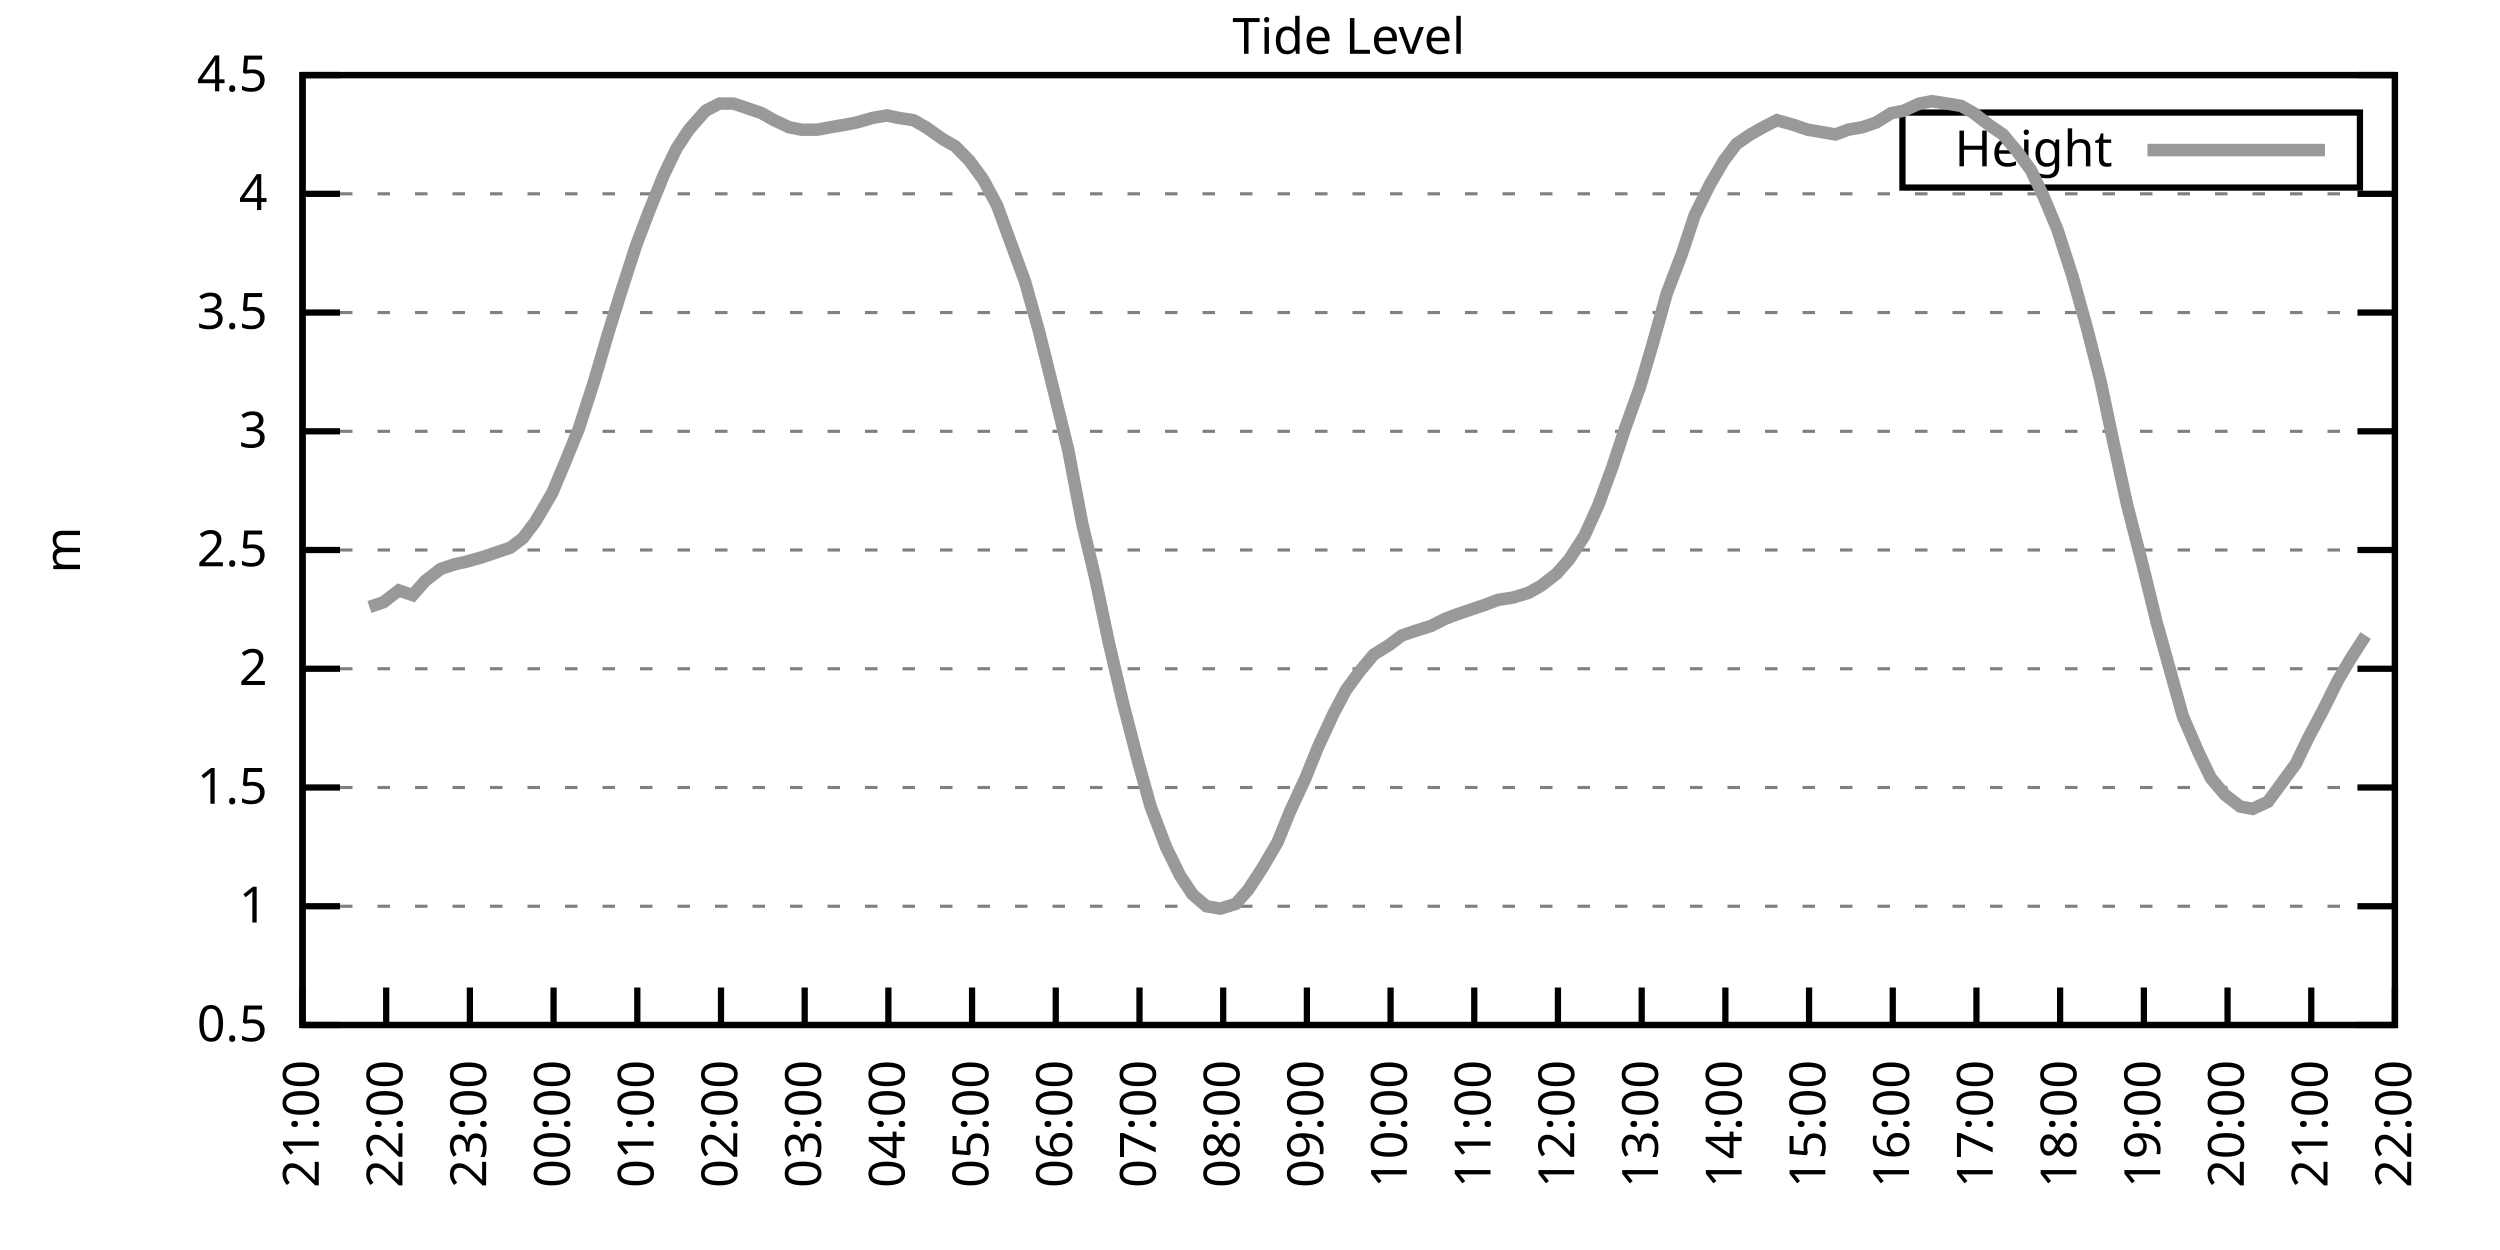
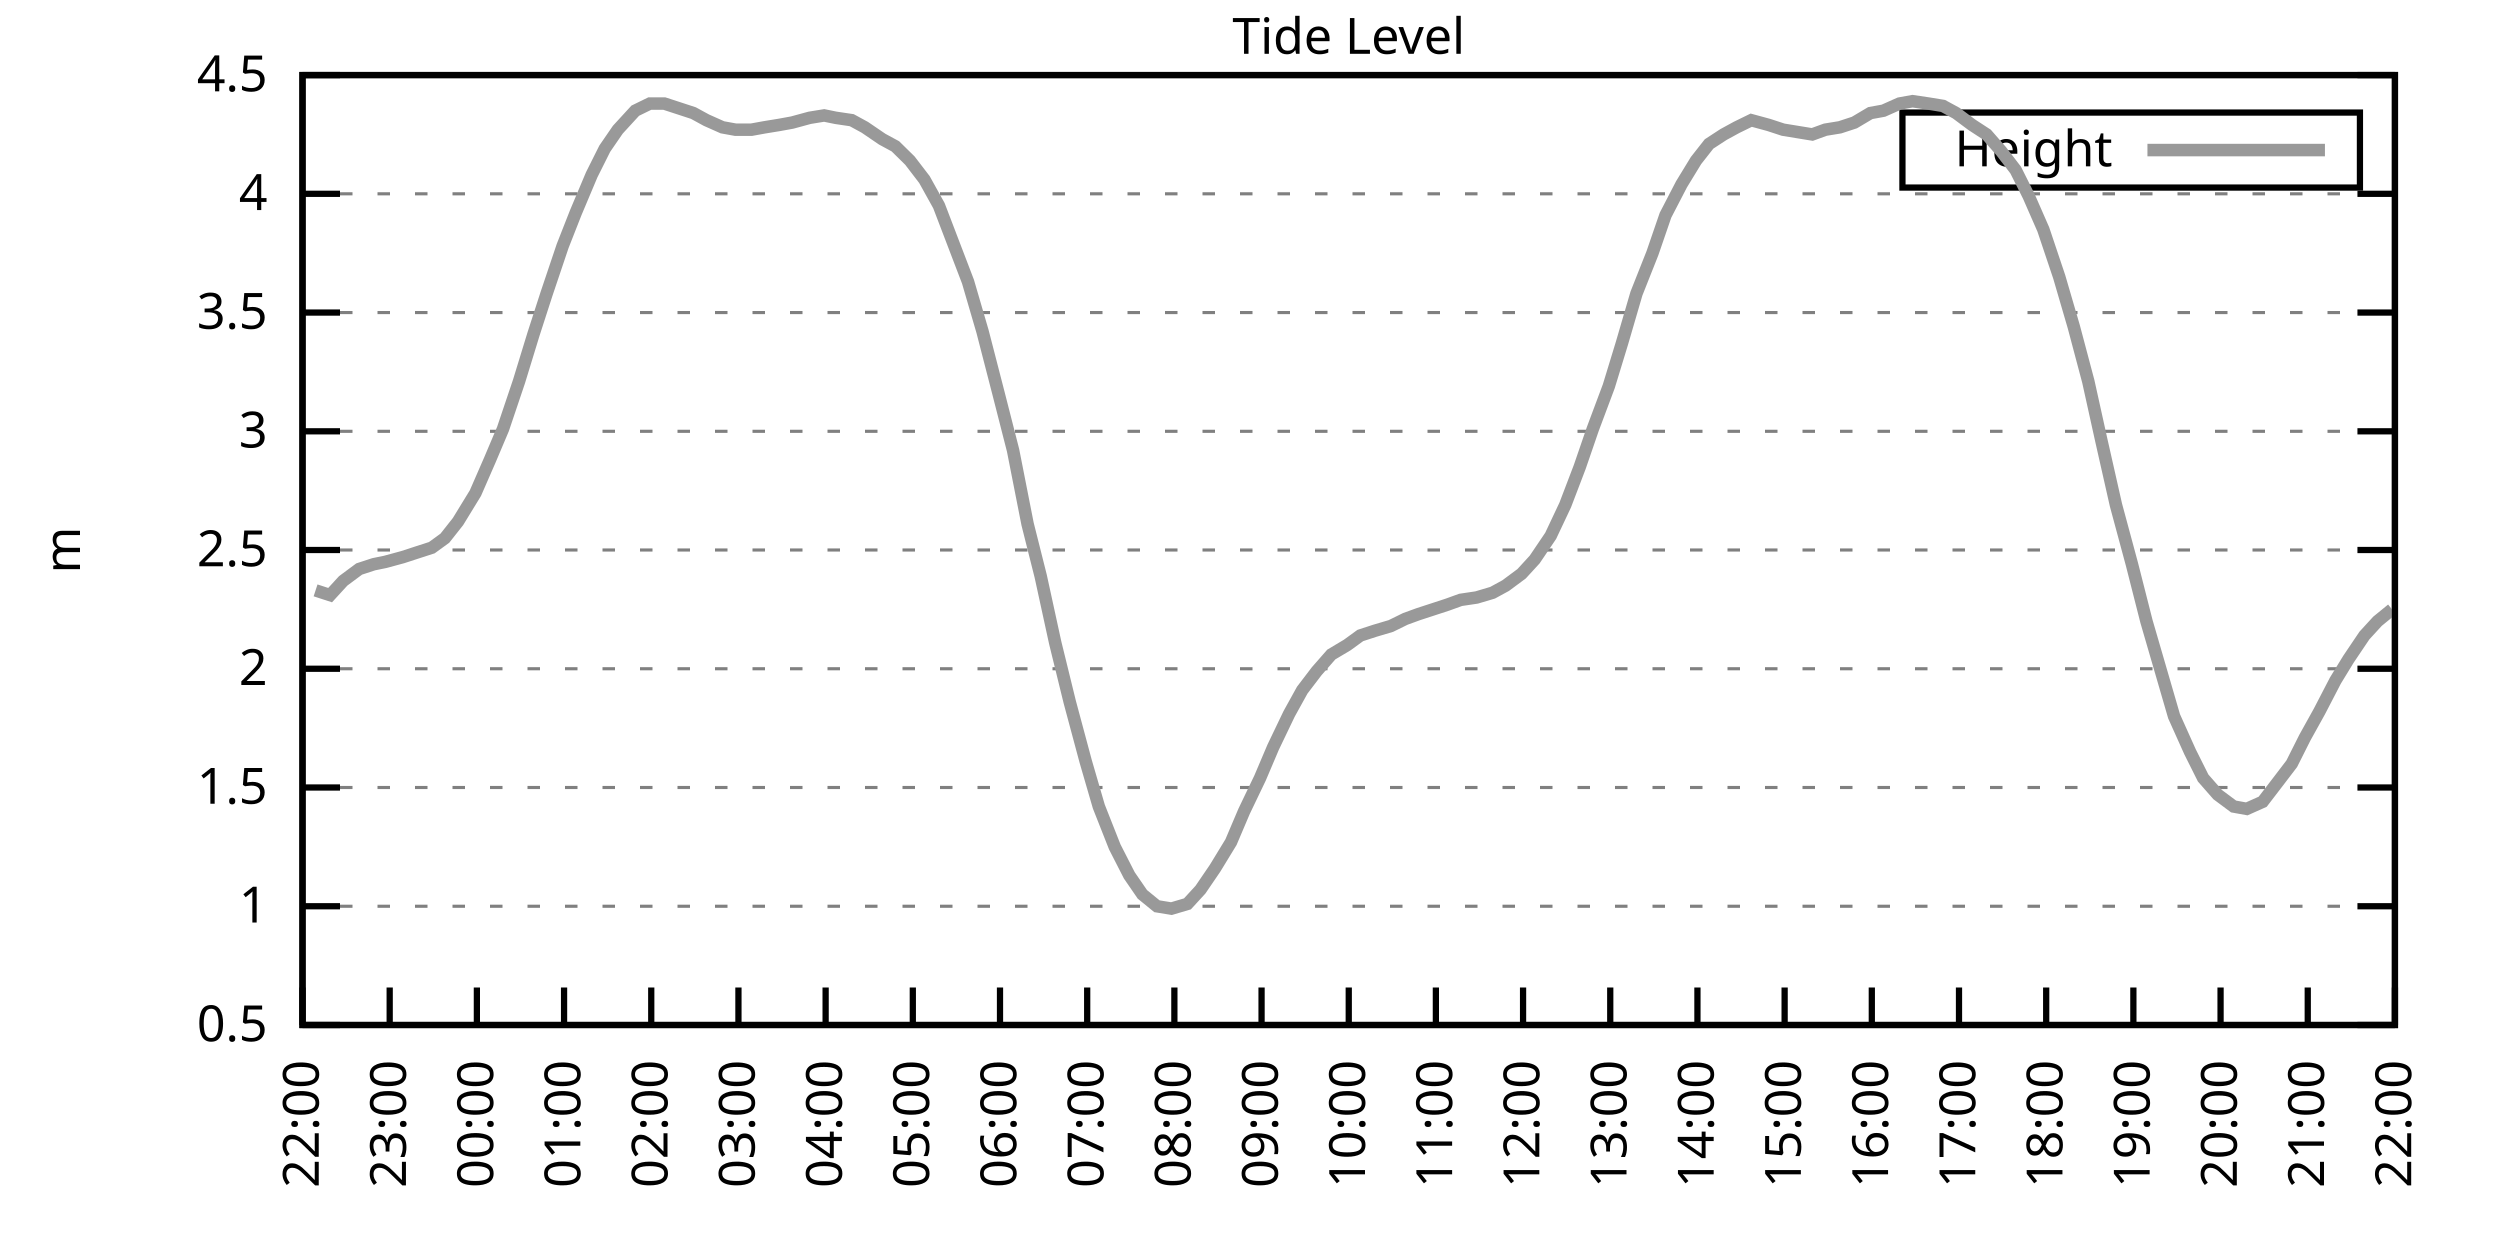
<svg xmlns="http://www.w3.org/2000/svg" xmlns:xlink="http://www.w3.org/1999/xlink" width="400" height="200" viewBox="0 0 400 200">
  <g id="gnuplot_canvas">
    <rect x="0" y="0" width="400" height="200" fill="none" />
    <defs>
      <circle id="gpDot" r="0.5" stroke-width="0.5" stroke="currentColor" />
      <path id="gpPt0" stroke-width="0.333" stroke="currentColor" d="M-1,0 h2 M0,-1 v2" />
      <path id="gpPt1" stroke-width="0.333" stroke="currentColor" d="M-1,-1 L1,1 M1,-1 L-1,1" />
      <path id="gpPt2" stroke-width="0.333" stroke="currentColor" d="M-1,0 L1,0 M0,-1 L0,1 M-1,-1 L1,1 M-1,1 L1,-1" />
      <rect id="gpPt3" stroke-width="0.333" stroke="currentColor" x="-1" y="-1" width="2" height="2" />
      <rect id="gpPt4" stroke-width="0.333" stroke="currentColor" fill="currentColor" x="-1" y="-1" width="2" height="2" />
      <circle id="gpPt5" stroke-width="0.333" stroke="currentColor" cx="0" cy="0" r="1" />
      <use xlink:href="#gpPt5" id="gpPt6" fill="currentColor" stroke="none" />
      <path id="gpPt7" stroke-width="0.333" stroke="currentColor" d="M0,-1.33 L-1.33,0.67 L1.33,0.67 z" />
      <use xlink:href="#gpPt7" id="gpPt8" fill="currentColor" stroke="none" />
      <use xlink:href="#gpPt7" id="gpPt9" stroke="currentColor" transform="rotate(180)" />
      <use xlink:href="#gpPt9" id="gpPt10" fill="currentColor" stroke="none" />
      <use xlink:href="#gpPt3" id="gpPt11" stroke="currentColor" transform="rotate(45)" />
      <use xlink:href="#gpPt11" id="gpPt12" fill="currentColor" stroke="none" />
      <path id="gpPt13" stroke-width="0.333" stroke="currentColor" d="M0,1.330 L1.265,0.411 L0.782,-1.067 L-0.782,-1.076 L-1.265,0.411 z" />
      <use xlink:href="#gpPt13" id="gpPt14" fill="currentColor" stroke="none" />
      <filter id="textbox" filterUnits="objectBoundingBox" x="0" y="0" height="1" width="1">
        <feFlood flood-color="white" flood-opacity="1" result="bgnd" />
        <feComposite in="SourceGraphic" in2="bgnd" operator="atop" />
      </filter>
      <filter id="greybox" filterUnits="objectBoundingBox" x="0" y="0" height="1" width="1">
        <feFlood flood-color="lightgrey" flood-opacity="1" result="grey" />
        <feComposite in="SourceGraphic" in2="grey" operator="atop" />
      </filter>
    </defs>
    <g fill="none" color="white" stroke="currentColor" stroke-width="1.00" stroke-linecap="butt" stroke-linejoin="miter">
</g>
    <g fill="none" color="black" stroke="currentColor" stroke-width="1.00" stroke-linecap="butt" stroke-linejoin="miter">
      <g stroke="none" shape-rendering="crispEdges">
        <polygon fill="rgb(255, 255, 255)" points="48.40,164.00 383.18,164.00 383.18,12.02 48.40,12.02 " />
      </g>
    </g>
    <g fill="none" color="black" stroke="currentColor" stroke-width="1.00" stroke-linecap="butt" stroke-linejoin="miter">
</g>
    <g fill="none" color="black" stroke="black" stroke-width="0.50" stroke-linecap="butt" stroke-linejoin="miter">
</g>
    <g fill="none" color="gray" stroke="currentColor" stroke-width="0.50" stroke-linecap="butt" stroke-linejoin="miter">
      <path stroke="gray" stroke-dasharray="2,4" class="gridline" d="M48.40,164.00 L383.19,164.00  " />
    </g>
    <g fill="none" color="gray" stroke="gray" stroke-width="1.00" stroke-linecap="butt" stroke-linejoin="miter">
</g>
    <g fill="none" color="black" stroke="currentColor" stroke-width="1.00" stroke-linecap="butt" stroke-linejoin="miter">
      <path stroke="black" d="M48.40,164.00 L54.40,164.00 M383.19,164.00 L377.19,164.00  " />
      <g transform="translate(42.80,166.60)" stroke="none" fill="black" font-family="Sans" font-size="8.00" text-anchor="end">
        <text>
          <tspan font-family="Sans"> 0.5</tspan>
        </text>
      </g>
    </g>
    <g fill="none" color="black" stroke="currentColor" stroke-width="1.00" stroke-linecap="butt" stroke-linejoin="miter">
</g>
    <g fill="none" color="black" stroke="black" stroke-width="0.50" stroke-linecap="butt" stroke-linejoin="miter">
</g>
    <g fill="none" color="gray" stroke="currentColor" stroke-width="0.50" stroke-linecap="butt" stroke-linejoin="miter">
      <path stroke="gray" stroke-dasharray="2,4" class="gridline" d="M48.40,145.00 L383.19,145.00  " />
    </g>
    <g fill="none" color="gray" stroke="gray" stroke-width="1.00" stroke-linecap="butt" stroke-linejoin="miter">
</g>
    <g fill="none" color="black" stroke="currentColor" stroke-width="1.00" stroke-linecap="butt" stroke-linejoin="miter">
      <path stroke="black" d="M48.40,145.00 L54.40,145.00 M383.19,145.00 L377.19,145.00  " />
      <g transform="translate(42.80,147.60)" stroke="none" fill="black" font-family="Sans" font-size="8.00" text-anchor="end">
        <text>
          <tspan font-family="Sans"> 1</tspan>
        </text>
      </g>
    </g>
    <g fill="none" color="black" stroke="currentColor" stroke-width="1.00" stroke-linecap="butt" stroke-linejoin="miter">
</g>
    <g fill="none" color="black" stroke="black" stroke-width="0.50" stroke-linecap="butt" stroke-linejoin="miter">
</g>
    <g fill="none" color="gray" stroke="currentColor" stroke-width="0.50" stroke-linecap="butt" stroke-linejoin="miter">
      <path stroke="gray" stroke-dasharray="2,4" class="gridline" d="M48.40,126.00 L383.19,126.00  " />
    </g>
    <g fill="none" color="gray" stroke="gray" stroke-width="1.00" stroke-linecap="butt" stroke-linejoin="miter">
</g>
    <g fill="none" color="black" stroke="currentColor" stroke-width="1.00" stroke-linecap="butt" stroke-linejoin="miter">
      <path stroke="black" d="M48.40,126.00 L54.40,126.00 M383.19,126.00 L377.19,126.00  " />
      <g transform="translate(42.80,128.60)" stroke="none" fill="black" font-family="Sans" font-size="8.00" text-anchor="end">
        <text>
          <tspan font-family="Sans"> 1.5</tspan>
        </text>
      </g>
    </g>
    <g fill="none" color="black" stroke="currentColor" stroke-width="1.00" stroke-linecap="butt" stroke-linejoin="miter">
</g>
    <g fill="none" color="black" stroke="black" stroke-width="0.50" stroke-linecap="butt" stroke-linejoin="miter">
</g>
    <g fill="none" color="gray" stroke="currentColor" stroke-width="0.50" stroke-linecap="butt" stroke-linejoin="miter">
      <path stroke="gray" stroke-dasharray="2,4" class="gridline" d="M48.40,107.00 L383.19,107.00  " />
    </g>
    <g fill="none" color="gray" stroke="gray" stroke-width="1.00" stroke-linecap="butt" stroke-linejoin="miter">
</g>
    <g fill="none" color="black" stroke="currentColor" stroke-width="1.00" stroke-linecap="butt" stroke-linejoin="miter">
      <path stroke="black" d="M48.40,107.00 L54.40,107.00 M383.19,107.00 L377.19,107.00  " />
      <g transform="translate(42.80,109.60)" stroke="none" fill="black" font-family="Sans" font-size="8.00" text-anchor="end">
        <text>
          <tspan font-family="Sans"> 2</tspan>
        </text>
      </g>
    </g>
    <g fill="none" color="black" stroke="currentColor" stroke-width="1.00" stroke-linecap="butt" stroke-linejoin="miter">
</g>
    <g fill="none" color="black" stroke="black" stroke-width="0.50" stroke-linecap="butt" stroke-linejoin="miter">
</g>
    <g fill="none" color="gray" stroke="currentColor" stroke-width="0.50" stroke-linecap="butt" stroke-linejoin="miter">
      <path stroke="gray" stroke-dasharray="2,4" class="gridline" d="M48.40,88.00 L383.19,88.00  " />
    </g>
    <g fill="none" color="gray" stroke="gray" stroke-width="1.00" stroke-linecap="butt" stroke-linejoin="miter">
</g>
    <g fill="none" color="black" stroke="currentColor" stroke-width="1.00" stroke-linecap="butt" stroke-linejoin="miter">
      <path stroke="black" d="M48.40,88.00 L54.40,88.00 M383.19,88.00 L377.19,88.00  " />
      <g transform="translate(42.80,90.60)" stroke="none" fill="black" font-family="Sans" font-size="8.00" text-anchor="end">
        <text>
          <tspan font-family="Sans"> 2.5</tspan>
        </text>
      </g>
    </g>
    <g fill="none" color="black" stroke="currentColor" stroke-width="1.00" stroke-linecap="butt" stroke-linejoin="miter">
</g>
    <g fill="none" color="black" stroke="black" stroke-width="0.50" stroke-linecap="butt" stroke-linejoin="miter">
</g>
    <g fill="none" color="gray" stroke="currentColor" stroke-width="0.50" stroke-linecap="butt" stroke-linejoin="miter">
      <path stroke="gray" stroke-dasharray="2,4" class="gridline" d="M48.40,69.01 L383.19,69.01  " />
    </g>
    <g fill="none" color="gray" stroke="gray" stroke-width="1.00" stroke-linecap="butt" stroke-linejoin="miter">
</g>
    <g fill="none" color="black" stroke="currentColor" stroke-width="1.00" stroke-linecap="butt" stroke-linejoin="miter">
      <path stroke="black" d="M48.40,69.01 L54.40,69.01 M383.19,69.01 L377.19,69.01  " />
      <g transform="translate(42.80,71.61)" stroke="none" fill="black" font-family="Sans" font-size="8.00" text-anchor="end">
        <text>
          <tspan font-family="Sans"> 3</tspan>
        </text>
      </g>
    </g>
    <g fill="none" color="black" stroke="currentColor" stroke-width="1.00" stroke-linecap="butt" stroke-linejoin="miter">
</g>
    <g fill="none" color="black" stroke="black" stroke-width="0.50" stroke-linecap="butt" stroke-linejoin="miter">
</g>
    <g fill="none" color="gray" stroke="currentColor" stroke-width="0.50" stroke-linecap="butt" stroke-linejoin="miter">
      <path stroke="gray" stroke-dasharray="2,4" class="gridline" d="M48.40,50.01 L383.19,50.01  " />
    </g>
    <g fill="none" color="gray" stroke="gray" stroke-width="1.00" stroke-linecap="butt" stroke-linejoin="miter">
</g>
    <g fill="none" color="black" stroke="currentColor" stroke-width="1.00" stroke-linecap="butt" stroke-linejoin="miter">
      <path stroke="black" d="M48.40,50.01 L54.40,50.01 M383.19,50.01 L377.19,50.01  " />
      <g transform="translate(42.80,52.61)" stroke="none" fill="black" font-family="Sans" font-size="8.00" text-anchor="end">
        <text>
          <tspan font-family="Sans"> 3.5</tspan>
        </text>
      </g>
    </g>
    <g fill="none" color="black" stroke="currentColor" stroke-width="1.00" stroke-linecap="butt" stroke-linejoin="miter">
</g>
    <g fill="none" color="black" stroke="black" stroke-width="0.50" stroke-linecap="butt" stroke-linejoin="miter">
</g>
    <g fill="none" color="gray" stroke="currentColor" stroke-width="0.50" stroke-linecap="butt" stroke-linejoin="miter">
      <path stroke="gray" stroke-dasharray="2,4" class="gridline" d="M48.40,31.01 L383.19,31.01  " />
    </g>
    <g fill="none" color="gray" stroke="gray" stroke-width="1.00" stroke-linecap="butt" stroke-linejoin="miter">
</g>
    <g fill="none" color="black" stroke="currentColor" stroke-width="1.00" stroke-linecap="butt" stroke-linejoin="miter">
      <path stroke="black" d="M48.40,31.01 L54.40,31.01 M383.19,31.01 L377.19,31.01  " />
      <g transform="translate(42.80,33.61)" stroke="none" fill="black" font-family="Sans" font-size="8.00" text-anchor="end">
        <text>
          <tspan font-family="Sans"> 4</tspan>
        </text>
      </g>
    </g>
    <g fill="none" color="black" stroke="currentColor" stroke-width="1.00" stroke-linecap="butt" stroke-linejoin="miter">
</g>
    <g fill="none" color="black" stroke="black" stroke-width="0.50" stroke-linecap="butt" stroke-linejoin="miter">
</g>
    <g fill="none" color="gray" stroke="currentColor" stroke-width="0.50" stroke-linecap="butt" stroke-linejoin="miter">
      <path stroke="gray" stroke-dasharray="2,4" class="gridline" d="M48.40,12.01 L383.19,12.01  " />
    </g>
    <g fill="none" color="gray" stroke="gray" stroke-width="1.00" stroke-linecap="butt" stroke-linejoin="miter">
</g>
    <g fill="none" color="black" stroke="currentColor" stroke-width="1.00" stroke-linecap="butt" stroke-linejoin="miter">
      <path stroke="black" d="M48.40,12.01 L54.40,12.01 M383.19,12.01 L377.19,12.01  " />
      <g transform="translate(42.80,14.61)" stroke="none" fill="black" font-family="Sans" font-size="8.00" text-anchor="end">
        <text>
          <tspan font-family="Sans"> 4.5</tspan>
        </text>
      </g>
    </g>
    <g fill="none" color="black" stroke="currentColor" stroke-width="1.00" stroke-linecap="butt" stroke-linejoin="miter">
      <path stroke="black" d="M48.40,164.00 L48.40,158.00  " />
      <g transform="translate(51.00,169.60) rotate(270.00)" stroke="none" fill="black" font-family="Sans" font-size="8.00" text-anchor="end">
        <text>
-           <tspan font-family="Sans">21:00</tspan>
-         </text>
-       </g>
-     </g>
-     <g fill="none" color="black" stroke="currentColor" stroke-width="1.00" stroke-linecap="butt" stroke-linejoin="miter">
-       <path stroke="black" d="M61.79,164.00 L61.79,158.00  " />
-       <g transform="translate(64.39,169.60) rotate(270.00)" stroke="none" fill="black" font-family="Sans" font-size="8.00" text-anchor="end">
-         <text>
          <tspan font-family="Sans">22:00</tspan>
        </text>
      </g>
    </g>
    <g fill="none" color="black" stroke="currentColor" stroke-width="1.00" stroke-linecap="butt" stroke-linejoin="miter">
-       <path stroke="black" d="M75.18,164.00 L75.18,158.00  " />
-       <g transform="translate(77.78,169.60) rotate(270.00)" stroke="none" fill="black" font-family="Sans" font-size="8.00" text-anchor="end">
+       <path stroke="black" d="M62.35,164.00 L62.35,158.00  " />
+       <g transform="translate(64.95,169.60) rotate(270.00)" stroke="none" fill="black" font-family="Sans" font-size="8.00" text-anchor="end">
        <text>
          <tspan font-family="Sans">23:00</tspan>
        </text>
      </g>
    </g>
    <g fill="none" color="black" stroke="currentColor" stroke-width="1.00" stroke-linecap="butt" stroke-linejoin="miter">
-       <path stroke="black" d="M88.57,164.00 L88.57,158.00  " />
-       <g transform="translate(91.17,169.60) rotate(270.00)" stroke="none" fill="black" font-family="Sans" font-size="8.00" text-anchor="end">
+       <path stroke="black" d="M76.30,164.00 L76.30,158.00  " />
+       <g transform="translate(78.90,169.60) rotate(270.00)" stroke="none" fill="black" font-family="Sans" font-size="8.00" text-anchor="end">
        <text>
          <tspan font-family="Sans">00:00</tspan>
        </text>
      </g>
    </g>
    <g fill="none" color="black" stroke="currentColor" stroke-width="1.00" stroke-linecap="butt" stroke-linejoin="miter">
-       <path stroke="black" d="M101.97,164.00 L101.97,158.00  " />
-       <g transform="translate(104.57,169.60) rotate(270.00)" stroke="none" fill="black" font-family="Sans" font-size="8.00" text-anchor="end">
+       <path stroke="black" d="M90.25,164.00 L90.25,158.00  " />
+       <g transform="translate(92.85,169.60) rotate(270.00)" stroke="none" fill="black" font-family="Sans" font-size="8.00" text-anchor="end">
        <text>
          <tspan font-family="Sans">01:00</tspan>
        </text>
      </g>
    </g>
    <g fill="none" color="black" stroke="currentColor" stroke-width="1.00" stroke-linecap="butt" stroke-linejoin="miter">
-       <path stroke="black" d="M115.36,164.00 L115.36,158.00  " />
-       <g transform="translate(117.96,169.60) rotate(270.00)" stroke="none" fill="black" font-family="Sans" font-size="8.00" text-anchor="end">
+       <path stroke="black" d="M104.20,164.00 L104.20,158.00  " />
+       <g transform="translate(106.80,169.60) rotate(270.00)" stroke="none" fill="black" font-family="Sans" font-size="8.00" text-anchor="end">
        <text>
          <tspan font-family="Sans">02:00</tspan>
        </text>
      </g>
    </g>
    <g fill="none" color="black" stroke="currentColor" stroke-width="1.00" stroke-linecap="butt" stroke-linejoin="miter">
-       <path stroke="black" d="M128.75,164.00 L128.75,158.00  " />
-       <g transform="translate(131.35,169.60) rotate(270.00)" stroke="none" fill="black" font-family="Sans" font-size="8.00" text-anchor="end">
+       <path stroke="black" d="M118.15,164.00 L118.15,158.00  " />
+       <g transform="translate(120.75,169.60) rotate(270.00)" stroke="none" fill="black" font-family="Sans" font-size="8.00" text-anchor="end">
        <text>
          <tspan font-family="Sans">03:00</tspan>
        </text>
      </g>
    </g>
    <g fill="none" color="black" stroke="currentColor" stroke-width="1.00" stroke-linecap="butt" stroke-linejoin="miter">
-       <path stroke="black" d="M142.14,164.00 L142.14,158.00  " />
-       <g transform="translate(144.74,169.60) rotate(270.00)" stroke="none" fill="black" font-family="Sans" font-size="8.00" text-anchor="end">
+       <path stroke="black" d="M132.10,164.00 L132.10,158.00  " />
+       <g transform="translate(134.70,169.60) rotate(270.00)" stroke="none" fill="black" font-family="Sans" font-size="8.00" text-anchor="end">
        <text>
          <tspan font-family="Sans">04:00</tspan>
        </text>
      </g>
    </g>
    <g fill="none" color="black" stroke="currentColor" stroke-width="1.00" stroke-linecap="butt" stroke-linejoin="miter">
-       <path stroke="black" d="M155.53,164.00 L155.53,158.00  " />
-       <g transform="translate(158.13,169.60) rotate(270.00)" stroke="none" fill="black" font-family="Sans" font-size="8.00" text-anchor="end">
+       <path stroke="black" d="M146.05,164.00 L146.05,158.00  " />
+       <g transform="translate(148.65,169.60) rotate(270.00)" stroke="none" fill="black" font-family="Sans" font-size="8.00" text-anchor="end">
        <text>
          <tspan font-family="Sans">05:00</tspan>
        </text>
      </g>
    </g>
    <g fill="none" color="black" stroke="currentColor" stroke-width="1.00" stroke-linecap="butt" stroke-linejoin="miter">
-       <path stroke="black" d="M168.92,164.00 L168.92,158.00  " />
-       <g transform="translate(171.52,169.60) rotate(270.00)" stroke="none" fill="black" font-family="Sans" font-size="8.00" text-anchor="end">
+       <path stroke="black" d="M160.00,164.00 L160.00,158.00  " />
+       <g transform="translate(162.60,169.60) rotate(270.00)" stroke="none" fill="black" font-family="Sans" font-size="8.00" text-anchor="end">
        <text>
          <tspan font-family="Sans">06:00</tspan>
        </text>
      </g>
    </g>
    <g fill="none" color="black" stroke="currentColor" stroke-width="1.00" stroke-linecap="butt" stroke-linejoin="miter">
-       <path stroke="black" d="M182.32,164.00 L182.32,158.00  " />
-       <g transform="translate(184.92,169.60) rotate(270.00)" stroke="none" fill="black" font-family="Sans" font-size="8.00" text-anchor="end">
+       <path stroke="black" d="M173.95,164.00 L173.95,158.00  " />
+       <g transform="translate(176.55,169.60) rotate(270.00)" stroke="none" fill="black" font-family="Sans" font-size="8.00" text-anchor="end">
        <text>
          <tspan font-family="Sans">07:00</tspan>
        </text>
      </g>
    </g>
    <g fill="none" color="black" stroke="currentColor" stroke-width="1.00" stroke-linecap="butt" stroke-linejoin="miter">
-       <path stroke="black" d="M195.71,164.00 L195.71,158.00  " />
-       <g transform="translate(198.31,169.60) rotate(270.00)" stroke="none" fill="black" font-family="Sans" font-size="8.00" text-anchor="end">
+       <path stroke="black" d="M187.90,164.00 L187.90,158.00  " />
+       <g transform="translate(190.50,169.60) rotate(270.00)" stroke="none" fill="black" font-family="Sans" font-size="8.00" text-anchor="end">
        <text>
          <tspan font-family="Sans">08:00</tspan>
        </text>
      </g>
    </g>
    <g fill="none" color="black" stroke="currentColor" stroke-width="1.00" stroke-linecap="butt" stroke-linejoin="miter">
-       <path stroke="black" d="M209.10,164.00 L209.10,158.00  " />
-       <g transform="translate(211.70,169.60) rotate(270.00)" stroke="none" fill="black" font-family="Sans" font-size="8.00" text-anchor="end">
+       <path stroke="black" d="M201.85,164.00 L201.85,158.00  " />
+       <g transform="translate(204.45,169.60) rotate(270.00)" stroke="none" fill="black" font-family="Sans" font-size="8.00" text-anchor="end">
        <text>
          <tspan font-family="Sans">09:00</tspan>
        </text>
      </g>
    </g>
    <g fill="none" color="black" stroke="currentColor" stroke-width="1.00" stroke-linecap="butt" stroke-linejoin="miter">
-       <path stroke="black" d="M222.49,164.00 L222.49,158.00  " />
-       <g transform="translate(225.09,169.60) rotate(270.00)" stroke="none" fill="black" font-family="Sans" font-size="8.00" text-anchor="end">
+       <path stroke="black" d="M215.80,164.00 L215.80,158.00  " />
+       <g transform="translate(218.40,169.60) rotate(270.00)" stroke="none" fill="black" font-family="Sans" font-size="8.00" text-anchor="end">
        <text>
          <tspan font-family="Sans">10:00</tspan>
        </text>
      </g>
    </g>
    <g fill="none" color="black" stroke="currentColor" stroke-width="1.00" stroke-linecap="butt" stroke-linejoin="miter">
-       <path stroke="black" d="M235.88,164.00 L235.88,158.00  " />
-       <g transform="translate(238.48,169.60) rotate(270.00)" stroke="none" fill="black" font-family="Sans" font-size="8.00" text-anchor="end">
+       <path stroke="black" d="M229.74,164.00 L229.74,158.00  " />
+       <g transform="translate(232.34,169.60) rotate(270.00)" stroke="none" fill="black" font-family="Sans" font-size="8.00" text-anchor="end">
        <text>
          <tspan font-family="Sans">11:00</tspan>
        </text>
      </g>
    </g>
    <g fill="none" color="black" stroke="currentColor" stroke-width="1.00" stroke-linecap="butt" stroke-linejoin="miter">
-       <path stroke="black" d="M249.27,164.00 L249.27,158.00  " />
-       <g transform="translate(251.87,169.60) rotate(270.00)" stroke="none" fill="black" font-family="Sans" font-size="8.00" text-anchor="end">
+       <path stroke="black" d="M243.69,164.00 L243.69,158.00  " />
+       <g transform="translate(246.29,169.60) rotate(270.00)" stroke="none" fill="black" font-family="Sans" font-size="8.00" text-anchor="end">
        <text>
          <tspan font-family="Sans">12:00</tspan>
        </text>
      </g>
    </g>
    <g fill="none" color="black" stroke="currentColor" stroke-width="1.00" stroke-linecap="butt" stroke-linejoin="miter">
-       <path stroke="black" d="M262.67,164.00 L262.67,158.00  " />
-       <g transform="translate(265.27,169.60) rotate(270.00)" stroke="none" fill="black" font-family="Sans" font-size="8.00" text-anchor="end">
+       <path stroke="black" d="M257.64,164.00 L257.64,158.00  " />
+       <g transform="translate(260.24,169.60) rotate(270.00)" stroke="none" fill="black" font-family="Sans" font-size="8.00" text-anchor="end">
        <text>
          <tspan font-family="Sans">13:00</tspan>
        </text>
      </g>
    </g>
    <g fill="none" color="black" stroke="currentColor" stroke-width="1.00" stroke-linecap="butt" stroke-linejoin="miter">
-       <path stroke="black" d="M276.06,164.00 L276.06,158.00  " />
-       <g transform="translate(278.66,169.60) rotate(270.00)" stroke="none" fill="black" font-family="Sans" font-size="8.00" text-anchor="end">
+       <path stroke="black" d="M271.59,164.00 L271.59,158.00  " />
+       <g transform="translate(274.19,169.60) rotate(270.00)" stroke="none" fill="black" font-family="Sans" font-size="8.00" text-anchor="end">
        <text>
          <tspan font-family="Sans">14:00</tspan>
        </text>
      </g>
    </g>
    <g fill="none" color="black" stroke="currentColor" stroke-width="1.00" stroke-linecap="butt" stroke-linejoin="miter">
-       <path stroke="black" d="M289.45,164.00 L289.45,158.00  " />
-       <g transform="translate(292.05,169.60) rotate(270.00)" stroke="none" fill="black" font-family="Sans" font-size="8.00" text-anchor="end">
+       <path stroke="black" d="M285.54,164.00 L285.54,158.00  " />
+       <g transform="translate(288.14,169.60) rotate(270.00)" stroke="none" fill="black" font-family="Sans" font-size="8.00" text-anchor="end">
        <text>
          <tspan font-family="Sans">15:00</tspan>
        </text>
      </g>
    </g>
    <g fill="none" color="black" stroke="currentColor" stroke-width="1.00" stroke-linecap="butt" stroke-linejoin="miter">
-       <path stroke="black" d="M302.84,164.00 L302.84,158.00  " />
-       <g transform="translate(305.44,169.60) rotate(270.00)" stroke="none" fill="black" font-family="Sans" font-size="8.00" text-anchor="end">
+       <path stroke="black" d="M299.49,164.00 L299.49,158.00  " />
+       <g transform="translate(302.09,169.60) rotate(270.00)" stroke="none" fill="black" font-family="Sans" font-size="8.00" text-anchor="end">
        <text>
          <tspan font-family="Sans">16:00</tspan>
        </text>
      </g>
    </g>
    <g fill="none" color="black" stroke="currentColor" stroke-width="1.00" stroke-linecap="butt" stroke-linejoin="miter">
-       <path stroke="black" d="M316.23,164.00 L316.23,158.00  " />
-       <g transform="translate(318.83,169.60) rotate(270.00)" stroke="none" fill="black" font-family="Sans" font-size="8.00" text-anchor="end">
+       <path stroke="black" d="M313.44,164.00 L313.44,158.00  " />
+       <g transform="translate(316.04,169.60) rotate(270.00)" stroke="none" fill="black" font-family="Sans" font-size="8.00" text-anchor="end">
        <text>
          <tspan font-family="Sans">17:00</tspan>
        </text>
      </g>
    </g>
    <g fill="none" color="black" stroke="currentColor" stroke-width="1.00" stroke-linecap="butt" stroke-linejoin="miter">
-       <path stroke="black" d="M329.62,164.00 L329.62,158.00  " />
-       <g transform="translate(332.22,169.60) rotate(270.00)" stroke="none" fill="black" font-family="Sans" font-size="8.00" text-anchor="end">
+       <path stroke="black" d="M327.39,164.00 L327.39,158.00  " />
+       <g transform="translate(329.99,169.60) rotate(270.00)" stroke="none" fill="black" font-family="Sans" font-size="8.00" text-anchor="end">
        <text>
          <tspan font-family="Sans">18:00</tspan>
        </text>
      </g>
    </g>
    <g fill="none" color="black" stroke="currentColor" stroke-width="1.00" stroke-linecap="butt" stroke-linejoin="miter">
-       <path stroke="black" d="M343.02,164.00 L343.02,158.00  " />
-       <g transform="translate(345.62,169.60) rotate(270.00)" stroke="none" fill="black" font-family="Sans" font-size="8.00" text-anchor="end">
+       <path stroke="black" d="M341.34,164.00 L341.34,158.00  " />
+       <g transform="translate(343.94,169.60) rotate(270.00)" stroke="none" fill="black" font-family="Sans" font-size="8.00" text-anchor="end">
        <text>
          <tspan font-family="Sans">19:00</tspan>
        </text>
      </g>
    </g>
    <g fill="none" color="black" stroke="currentColor" stroke-width="1.00" stroke-linecap="butt" stroke-linejoin="miter">
-       <path stroke="black" d="M356.41,164.00 L356.41,158.00  " />
-       <g transform="translate(359.01,169.60) rotate(270.00)" stroke="none" fill="black" font-family="Sans" font-size="8.00" text-anchor="end">
+       <path stroke="black" d="M355.29,164.00 L355.29,158.00  " />
+       <g transform="translate(357.89,169.60) rotate(270.00)" stroke="none" fill="black" font-family="Sans" font-size="8.00" text-anchor="end">
        <text>
          <tspan font-family="Sans">20:00</tspan>
        </text>
      </g>
    </g>
    <g fill="none" color="black" stroke="currentColor" stroke-width="1.00" stroke-linecap="butt" stroke-linejoin="miter">
-       <path stroke="black" d="M369.80,164.00 L369.80,158.00  " />
-       <g transform="translate(372.40,169.60) rotate(270.00)" stroke="none" fill="black" font-family="Sans" font-size="8.00" text-anchor="end">
+       <path stroke="black" d="M369.24,164.00 L369.24,158.00  " />
+       <g transform="translate(371.84,169.60) rotate(270.00)" stroke="none" fill="black" font-family="Sans" font-size="8.00" text-anchor="end">
        <text>
          <tspan font-family="Sans">21:00</tspan>
        </text>
      </g>
    </g>
    <g fill="none" color="black" stroke="currentColor" stroke-width="1.00" stroke-linecap="butt" stroke-linejoin="miter">
      <path stroke="black" d="M383.19,164.00 L383.19,158.00  " />
      <g transform="translate(385.79,169.60) rotate(270.00)" stroke="none" fill="black" font-family="Sans" font-size="8.00" text-anchor="end">
        <text>
          <tspan font-family="Sans">22:00</tspan>
        </text>
      </g>
    </g>
    <g fill="none" color="black" stroke="currentColor" stroke-width="1.00" stroke-linecap="butt" stroke-linejoin="miter">
</g>
    <g fill="none" color="black" stroke="currentColor" stroke-width="1.00" stroke-linecap="butt" stroke-linejoin="miter">
      <path stroke="black" d="M48.40,12.01 L48.40,164.00 L383.19,164.00 L383.19,12.01 L48.40,12.01 Z  " />
    </g>
    <g fill="none" color="black" stroke="currentColor" stroke-width="1.00" stroke-linecap="butt" stroke-linejoin="miter">
</g>
    <g fill="none" color="black" stroke="currentColor" stroke-width="1.00" stroke-linecap="butt" stroke-linejoin="miter">
      <path stroke="black" d="M304.39,30.01 L304.39,18.01 L377.59,18.01 L377.59,30.01 L304.39,30.01 Z  " />
    </g>
    <g id="Tide_level_plot_1">
      <g fill="none" color="white" stroke="black" stroke-width="2.00" stroke-linecap="butt" stroke-linejoin="miter">
</g>
      <g fill="none" color="black" stroke="currentColor" stroke-width="2.00" stroke-linecap="butt" stroke-linejoin="miter">
        <g transform="translate(337.99,26.61)" stroke="none" fill="black" font-family="Sans" font-size="8.00" text-anchor="end">
          <text>
            <tspan font-family="Sans">Height</tspan>
          </text>
        </g>
      </g>
      <g fill="none" color="black" stroke="currentColor" stroke-width="2.00" stroke-linecap="butt" stroke-linejoin="miter">
-         <path stroke="rgb(153, 153, 153)" d="M343.59,24.01 L371.99,24.01 M59.11,97.12 L61.35,96.36 L63.80,94.46 L66.03,95.22 L68.04,92.94 L70.50,91.04   L72.73,90.28 L74.51,89.90 L77.19,89.14 L79.42,88.38 L81.66,87.63 L83.66,86.11 L85.67,83.45 L88.35,78.89   L90.58,73.57 L92.59,68.63 L95.05,61.03 L97.28,53.43 L99.29,46.97 L101.74,39.37 L103.75,34.05 L106.21,27.97   L108.22,23.79 L110.22,20.75 L112.90,17.71 L115.13,16.57 L117.37,16.57 L119.60,17.33 L121.83,18.09 L123.84,19.23   L126.29,20.37 L128.30,20.75 L130.76,20.75 L132.77,20.37 L135.00,19.99 L137.01,19.61 L139.69,18.85 L141.92,18.47   L143.70,18.85 L146.16,19.23 L148.17,20.37 L150.85,22.27 L152.85,23.41 L155.09,25.69 L157.32,28.73 L159.55,32.91   L164.01,45.07 L166.25,53.05 L168.70,62.93 L170.93,72.05 L173.17,83.83 L175.17,92.18 L177.41,102.82 L179.64,112.32   L182.09,121.82 L184.10,129.04 L186.56,135.50 L188.79,140.06 L190.80,143.10 L193.03,145.00 L195.26,145.38 L197.72,144.62   L199.73,142.34 L201.96,138.92 L204.41,134.74 L206.42,129.80 L208.88,124.48 L210.88,119.54 L213.34,114.22 L215.35,110.42   L217.58,107.38 L219.81,104.72 L222.27,103.20 L224.28,101.68 L226.51,100.92 L228.96,100.16 L231.20,99.02 L233.20,98.26   L235.44,97.50 L237.67,96.74 L239.68,95.98 L242.13,95.60 L244.59,94.84 L246.60,93.70 L249.05,91.80 L251.06,89.52   L253.51,85.73 L255.75,80.79 L257.98,74.71 L259.99,68.63 L262.44,61.79 L264.45,54.95 L266.68,46.97 L269.14,40.51   L271.15,34.43 L273.60,29.49 L275.83,25.69 L277.84,23.03 L280.07,21.51 L282.08,20.37 L284.32,19.23 L286.99,19.99   L289.23,20.75 L291.46,21.13 L293.69,21.51 L295.70,20.75 L297.93,20.37 L300.16,19.61 L302.62,18.09 L304.63,17.71   L307.08,16.57 L309.09,16.19 L311.54,16.57 L313.78,16.95 L315.79,18.09 L318.24,19.99 L320.47,21.51 L322.70,24.17   L324.94,27.21 L326.95,31.39 L329.18,36.71 L331.63,44.31 L333.86,52.29 L336.10,61.03 L338.10,70.53 L340.34,80.79   L342.79,90.28 L345.02,99.40 L347.03,106.62 L349.26,114.60 L351.72,120.30 L353.73,124.48 L355.96,127.14 L358.42,129.04   L360.42,129.42 L362.88,128.28 L365.11,125.24 L367.34,122.20 L369.35,118.02 L371.58,113.84 L374.04,108.90 L376.05,105.48   L378.50,101.68  " />
+         <path stroke="rgb(153, 153, 153)" d="M343.59,24.01 L371.99,24.01 M50.49,94.46 L52.82,95.22 L54.91,92.94 L57.47,91.04 L59.79,90.28 L61.65,89.90   L64.44,89.14 L66.77,88.38 L69.09,87.63 L71.18,86.11 L73.28,83.45 L76.07,78.89 L78.39,73.57 L80.48,68.63   L83.04,61.03 L85.37,53.43 L87.46,46.97 L90.02,39.37 L92.11,34.05 L94.67,27.97 L96.76,23.79 L98.85,20.75   L101.64,17.71 L103.97,16.57 L106.29,16.57 L108.62,17.33 L110.94,18.09 L113.03,19.23 L115.59,20.37 L117.68,20.75   L120.24,20.75 L122.33,20.37 L124.66,19.99 L126.75,19.61 L129.54,18.85 L131.87,18.47 L133.72,18.85 L136.28,19.23   L138.37,20.37 L141.16,22.27 L143.26,23.41 L145.58,25.69 L147.91,28.73 L150.23,32.91 L154.88,45.07 L157.21,53.05   L159.76,62.93 L162.09,72.05 L164.41,83.83 L166.51,92.18 L168.83,102.82 L171.16,112.32 L173.71,121.82 L175.81,129.04   L178.36,135.50 L180.69,140.06 L182.78,143.10 L185.11,145.00 L187.43,145.38 L189.99,144.62 L192.08,142.34 L194.41,138.92   L196.96,134.74 L199.06,129.80 L201.61,124.48 L203.71,119.54 L206.26,114.22 L208.36,110.42 L210.68,107.38 L213.01,104.72   L215.56,103.20 L217.65,101.68 L219.98,100.92 L222.54,100.16 L224.86,99.02 L226.95,98.26 L229.28,97.50 L231.60,96.74   L233.70,95.98 L236.25,95.60 L238.81,94.84 L240.90,93.70 L243.46,91.80 L245.55,89.52 L248.11,85.73 L250.44,80.79   L252.76,74.71 L254.85,68.63 L257.41,61.79 L259.50,54.95 L261.83,46.97 L264.39,40.51 L266.48,34.43 L269.04,29.49   L271.36,25.69 L273.45,23.03 L275.78,21.51 L277.87,20.37 L280.20,19.23 L282.99,19.99 L285.31,20.75 L287.64,21.13   L289.96,21.51 L292.05,20.75 L294.38,20.37 L296.70,19.61 L299.26,18.09 L301.35,17.71 L303.91,16.57 L306.00,16.19   L308.56,16.57 L310.88,16.95 L312.98,18.09 L315.53,19.99 L317.86,21.51 L320.18,24.17 L322.51,27.21 L324.60,31.39   L326.93,36.71 L329.48,44.31 L331.81,52.29 L334.13,61.03 L336.23,70.53 L338.55,80.79 L341.11,90.28 L343.43,99.40   L345.53,106.62 L347.85,114.60 L350.41,120.30 L352.50,124.48 L354.83,127.14 L357.38,129.04 L359.48,129.42 L362.03,128.28   L364.36,125.24 L366.68,122.20 L368.78,118.02 L371.10,113.84 L373.66,108.90 L375.75,105.48 L378.31,101.68 L380.40,99.40   L382.73,97.50  " />
      </g>
    </g>
    <g fill="none" color="black" stroke="currentColor" stroke-width="2.00" stroke-linecap="butt" stroke-linejoin="miter">
</g>
    <g fill="none" color="black" stroke="black" stroke-width="1.00" stroke-linecap="butt" stroke-linejoin="miter">
</g>
    <g fill="none" color="black" stroke="currentColor" stroke-width="1.00" stroke-linecap="butt" stroke-linejoin="miter">
      <path stroke="black" d="M48.40,12.01 L48.40,164.00 L383.19,164.00 L383.19,12.01 L48.40,12.01 Z  " />
      <g transform="translate(12.80,88.01) rotate(270.00)" stroke="none" fill="black" font-family="Sans" font-size="8.00" text-anchor="middle">
        <text>
          <tspan font-family="Sans">m</tspan>
        </text>
      </g>
    </g>
    <g fill="none" color="black" stroke="currentColor" stroke-width="1.00" stroke-linecap="butt" stroke-linejoin="miter">
</g>
    <g fill="none" color="black" stroke="currentColor" stroke-width="1.00" stroke-linecap="butt" stroke-linejoin="miter">
      <g transform="translate(215.79,8.61)" stroke="none" fill="black" font-family="Sans" font-size="8.00" text-anchor="middle">
        <text>
          <tspan font-family="Sans">Tide Level</tspan>
        </text>
      </g>
    </g>
    <g fill="none" color="black" stroke="currentColor" stroke-width="1.00" stroke-linecap="butt" stroke-linejoin="miter">
</g>
  </g>
</svg>
